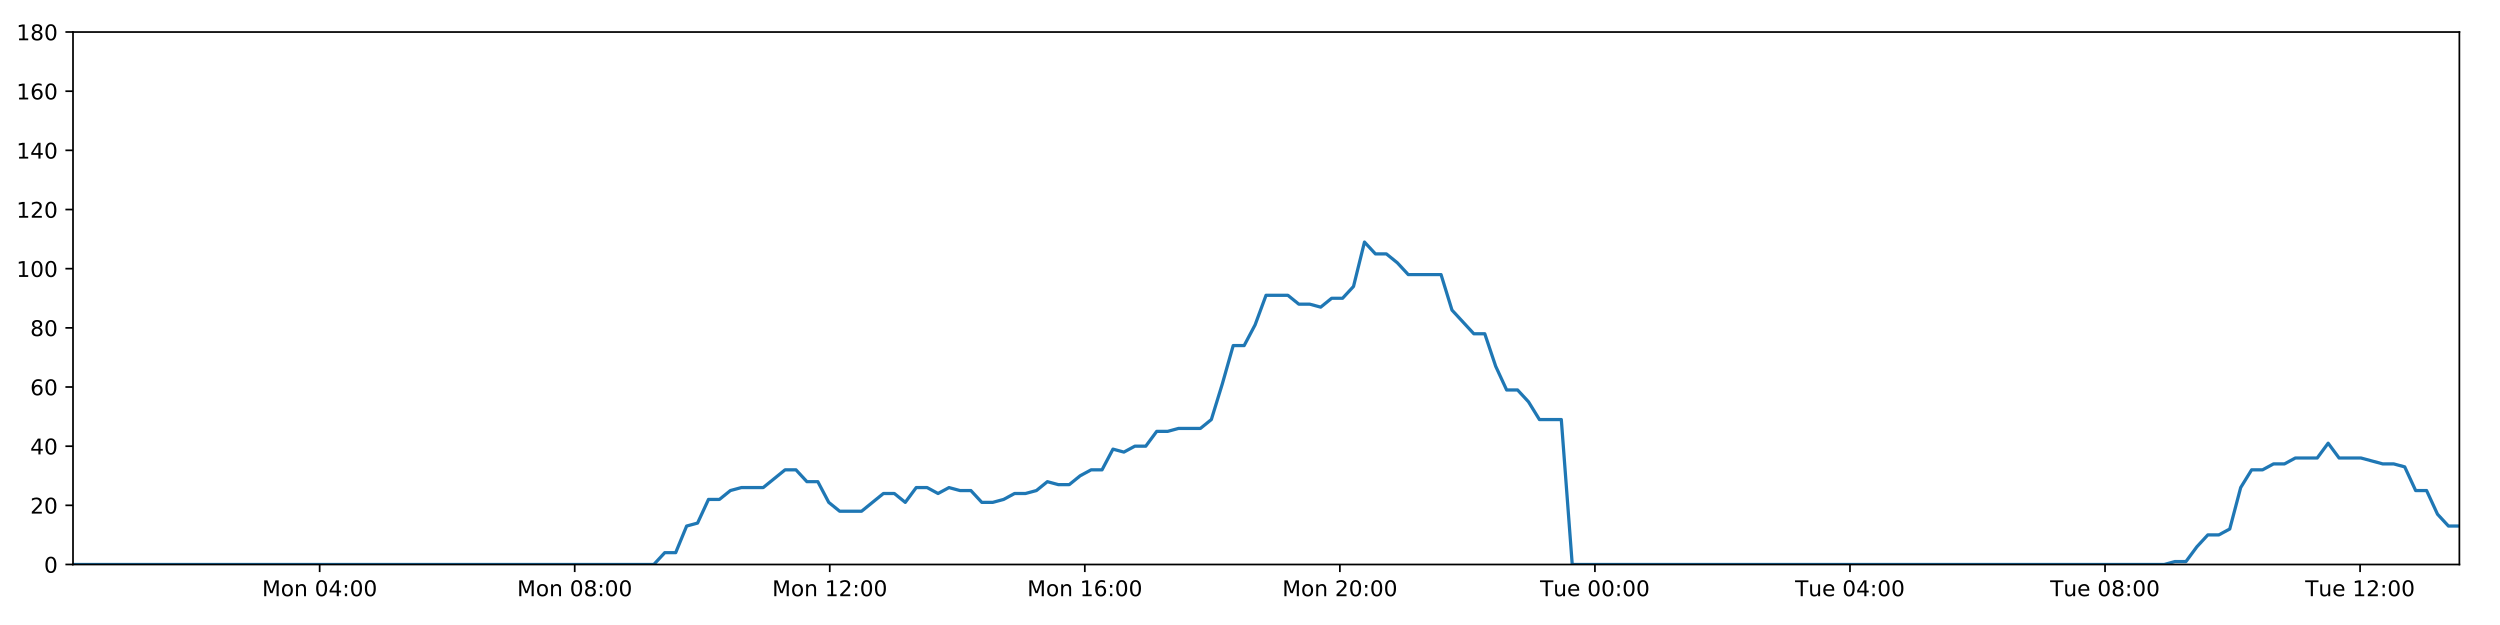
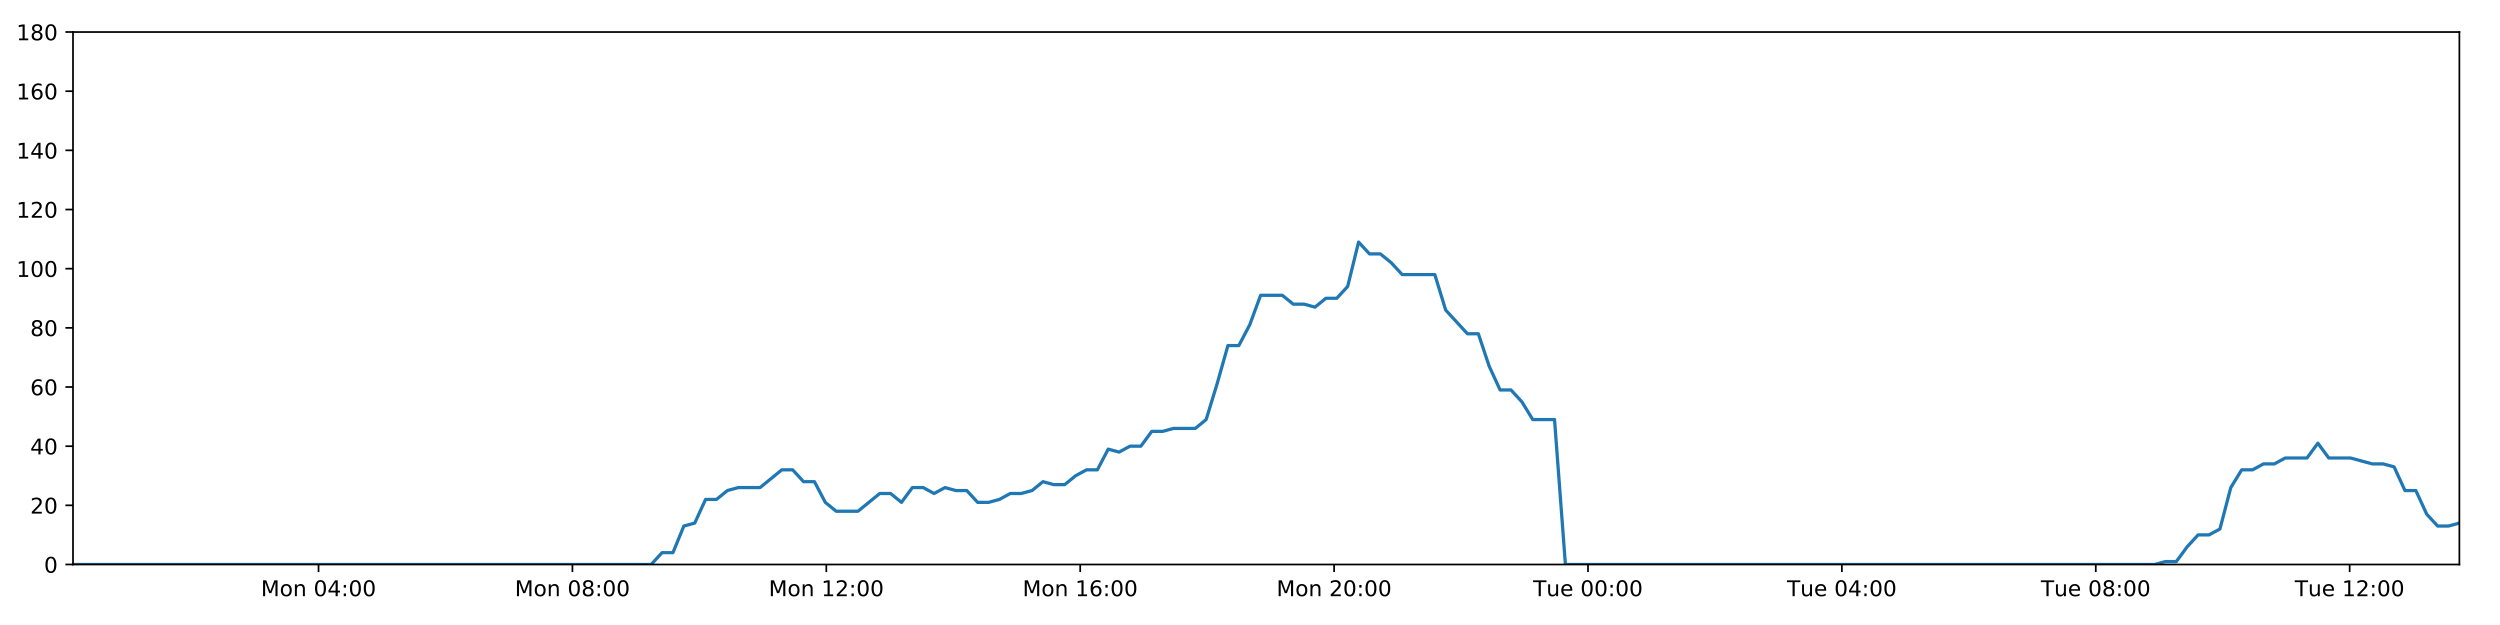
<svg xmlns="http://www.w3.org/2000/svg" xmlns:xlink="http://www.w3.org/1999/xlink" height="288pt" version="1.1" viewBox="0 0 1152 288" width="1152pt">
  <defs>
    <style type="text/css">
*{stroke-linecap:butt;stroke-linejoin:round;}
  </style>
  </defs>
  <g id="figure_1">
    <g id="patch_1">
      <path d="M 0 288  L 1152 288  L 1152 0  L 0 0  z " style="fill:#ffffff;" />
    </g>
    <g id="axes_1">
      <g id="patch_2">
        <path d="M 33.64 260.12  L 1133.28 260.12  L 1133.28 14.76  L 33.64 14.76  z " style="fill:#ffffff;" />
      </g>
      <g id="matplotlib.axis_1">
        <g id="xtick_1">
          <g id="line2d_1">
            <defs>
-               <path d="M 0 0  L 0 3.5  " id="ma31c1fca1f" style="stroke:#000000;stroke-width:0.8;" />
-             </defs>
-             <g>
-               <use style="stroke:#000000;stroke-width:0.8;" x="147.298" xlink:href="#ma31c1fca1f" y="260.12" />
+               <path d="M 0 0  L 0 3.5  " id="m4d77642ec5" style="stroke:#000000;stroke-width:0.8;" />
+             </defs>
+             <g>
+               <use style="stroke:#000000;stroke-width:0.8;" x="146.78" xlink:href="#m4d77642ec5" y="260.12" />
            </g>
          </g>
          <g id="text_1">
            <defs>
              <path d="M 9.812 72.906  L 24.516 72.906  L 43.109 23.297  L 61.812 72.906  L 76.516 72.906  L 76.516 0  L 66.891 0  L 66.891 64.016  L 48.094 14.016  L 38.188 14.016  L 19.391 64.016  L 19.391 0  L 9.812 0  z " id="DejaVuSans-77" />
              <path d="M 30.609 48.391  Q 23.391 48.391 19.188 42.75  Q 14.984 37.109 14.984 27.297  Q 14.984 17.484 19.156 11.844  Q 23.344 6.203 30.609 6.203  Q 37.797 6.203 41.984 11.859  Q 46.188 17.531 46.188 27.297  Q 46.188 37.016 41.984 42.703  Q 37.797 48.391 30.609 48.391  z M 30.609 56  Q 42.328 56 49.016 48.375  Q 55.719 40.766 55.719 27.297  Q 55.719 13.875 49.016 6.219  Q 42.328 -1.422 30.609 -1.422  Q 18.844 -1.422 12.172 6.219  Q 5.516 13.875 5.516 27.297  Q 5.516 40.766 12.172 48.375  Q 18.844 56 30.609 56  z " id="DejaVuSans-111" />
              <path d="M 54.891 33.016  L 54.891 0  L 45.906 0  L 45.906 32.719  Q 45.906 40.484 42.875 44.328  Q 39.844 48.188 33.797 48.188  Q 26.516 48.188 22.312 43.547  Q 18.109 38.922 18.109 30.906  L 18.109 0  L 9.078 0  L 9.078 54.688  L 18.109 54.688  L 18.109 46.188  Q 21.344 51.125 25.703 53.562  Q 30.078 56 35.797 56  Q 45.219 56 50.047 50.172  Q 54.891 44.344 54.891 33.016  z " id="DejaVuSans-110" />
              <path id="DejaVuSans-32" />
              <path d="M 31.781 66.406  Q 24.172 66.406 20.328 58.906  Q 16.5 51.422 16.5 36.375  Q 16.5 21.391 20.328 13.891  Q 24.172 6.391 31.781 6.391  Q 39.453 6.391 43.281 13.891  Q 47.125 21.391 47.125 36.375  Q 47.125 51.422 43.281 58.906  Q 39.453 66.406 31.781 66.406  z M 31.781 74.219  Q 44.047 74.219 50.516 64.516  Q 56.984 54.828 56.984 36.375  Q 56.984 17.969 50.516 8.266  Q 44.047 -1.422 31.781 -1.422  Q 19.531 -1.422 13.062 8.266  Q 6.594 17.969 6.594 36.375  Q 6.594 54.828 13.062 64.516  Q 19.531 74.219 31.781 74.219  z " id="DejaVuSans-48" />
              <path d="M 37.797 64.312  L 12.891 25.391  L 37.797 25.391  z M 35.203 72.906  L 47.609 72.906  L 47.609 25.391  L 58.016 25.391  L 58.016 17.188  L 47.609 17.188  L 47.609 0  L 37.797 0  L 37.797 17.188  L 4.891 17.188  L 4.891 26.703  z " id="DejaVuSans-52" />
              <path d="M 11.719 12.406  L 22.016 12.406  L 22.016 0  L 11.719 0  z M 11.719 51.703  L 22.016 51.703  L 22.016 39.312  L 11.719 39.312  z " id="DejaVuSans-58" />
            </defs>
-             <g transform="translate(120.7577 274.7184)scale(0.1 -0.1)">
+             <g transform="translate(120.2398 274.7184)scale(0.1 -0.1)">
              <use xlink:href="#DejaVuSans-77" />
              <use x="86.279" xlink:href="#DejaVuSans-111" />
              <use x="147.461" xlink:href="#DejaVuSans-110" />
              <use x="210.84" xlink:href="#DejaVuSans-32" />
              <use x="242.627" xlink:href="#DejaVuSans-48" />
              <use x="306.25" xlink:href="#DejaVuSans-52" />
              <use x="369.873" xlink:href="#DejaVuSans-58" />
              <use x="403.564" xlink:href="#DejaVuSans-48" />
              <use x="467.188" xlink:href="#DejaVuSans-48" />
            </g>
          </g>
        </g>
        <g id="xtick_2">
          <g id="line2d_2">
            <g>
-               <use style="stroke:#000000;stroke-width:0.8;" x="264.827" xlink:href="#ma31c1fca1f" y="260.12" />
+               <use style="stroke:#000000;stroke-width:0.8;" x="263.773" xlink:href="#m4d77642ec5" y="260.12" />
            </g>
          </g>
          <g id="text_2">
            <defs>
              <path d="M 31.781 34.625  Q 24.75 34.625 20.719 30.859  Q 16.703 27.094 16.703 20.516  Q 16.703 13.922 20.719 10.156  Q 24.75 6.391 31.781 6.391  Q 38.812 6.391 42.859 10.172  Q 46.922 13.969 46.922 20.516  Q 46.922 27.094 42.891 30.859  Q 38.875 34.625 31.781 34.625  z M 21.922 38.812  Q 15.578 40.375 12.031 44.719  Q 8.5 49.078 8.5 55.328  Q 8.5 64.062 14.719 69.141  Q 20.953 74.219 31.781 74.219  Q 42.672 74.219 48.875 69.141  Q 55.078 64.062 55.078 55.328  Q 55.078 49.078 51.531 44.719  Q 48 40.375 41.703 38.812  Q 48.828 37.156 52.797 32.312  Q 56.781 27.484 56.781 20.516  Q 56.781 9.906 50.312 4.234  Q 43.844 -1.422 31.781 -1.422  Q 19.734 -1.422 13.25 4.234  Q 6.781 9.906 6.781 20.516  Q 6.781 27.484 10.781 32.312  Q 14.797 37.156 21.922 38.812  z M 18.312 54.391  Q 18.312 48.734 21.844 45.562  Q 25.391 42.391 31.781 42.391  Q 38.141 42.391 41.719 45.562  Q 45.312 48.734 45.312 54.391  Q 45.312 60.062 41.719 63.234  Q 38.141 66.406 31.781 66.406  Q 25.391 66.406 21.844 63.234  Q 18.312 60.062 18.312 54.391  z " id="DejaVuSans-56" />
            </defs>
-             <g transform="translate(238.2863 274.7184)scale(0.1 -0.1)">
+             <g transform="translate(237.2328 274.7184)scale(0.1 -0.1)">
              <use xlink:href="#DejaVuSans-77" />
              <use x="86.279" xlink:href="#DejaVuSans-111" />
              <use x="147.461" xlink:href="#DejaVuSans-110" />
              <use x="210.84" xlink:href="#DejaVuSans-32" />
              <use x="242.627" xlink:href="#DejaVuSans-48" />
              <use x="306.25" xlink:href="#DejaVuSans-56" />
              <use x="369.873" xlink:href="#DejaVuSans-58" />
              <use x="403.564" xlink:href="#DejaVuSans-48" />
              <use x="467.188" xlink:href="#DejaVuSans-48" />
            </g>
          </g>
        </g>
        <g id="xtick_3">
          <g id="line2d_3">
            <g>
-               <use style="stroke:#000000;stroke-width:0.8;" x="382.356" xlink:href="#ma31c1fca1f" y="260.12" />
+               <use style="stroke:#000000;stroke-width:0.8;" x="380.766" xlink:href="#m4d77642ec5" y="260.12" />
            </g>
          </g>
          <g id="text_3">
            <defs>
              <path d="M 12.406 8.297  L 28.516 8.297  L 28.516 63.922  L 10.984 60.406  L 10.984 69.391  L 28.422 72.906  L 38.281 72.906  L 38.281 8.297  L 54.391 8.297  L 54.391 0  L 12.406 0  z " id="DejaVuSans-49" />
              <path d="M 19.188 8.297  L 53.609 8.297  L 53.609 0  L 7.328 0  L 7.328 8.297  Q 12.938 14.109 22.625 23.891  Q 32.328 33.688 34.812 36.531  Q 39.547 41.844 41.422 45.531  Q 43.312 49.219 43.312 52.781  Q 43.312 58.594 39.234 62.25  Q 35.156 65.922 28.609 65.922  Q 23.969 65.922 18.812 64.312  Q 13.672 62.703 7.812 59.422  L 7.812 69.391  Q 13.766 71.781 18.938 73  Q 24.125 74.219 28.422 74.219  Q 39.75 74.219 46.484 68.547  Q 53.219 62.891 53.219 53.422  Q 53.219 48.922 51.531 44.891  Q 49.859 40.875 45.406 35.406  Q 44.188 33.984 37.641 27.219  Q 31.109 20.453 19.188 8.297  z " id="DejaVuSans-50" />
            </defs>
-             <g transform="translate(355.8149 274.7184)scale(0.1 -0.1)">
+             <g transform="translate(354.2258 274.7184)scale(0.1 -0.1)">
              <use xlink:href="#DejaVuSans-77" />
              <use x="86.279" xlink:href="#DejaVuSans-111" />
              <use x="147.461" xlink:href="#DejaVuSans-110" />
              <use x="210.84" xlink:href="#DejaVuSans-32" />
              <use x="242.627" xlink:href="#DejaVuSans-49" />
              <use x="306.25" xlink:href="#DejaVuSans-50" />
              <use x="369.873" xlink:href="#DejaVuSans-58" />
              <use x="403.564" xlink:href="#DejaVuSans-48" />
              <use x="467.188" xlink:href="#DejaVuSans-48" />
            </g>
          </g>
        </g>
        <g id="xtick_4">
          <g id="line2d_4">
            <g>
-               <use style="stroke:#000000;stroke-width:0.8;" x="499.884" xlink:href="#ma31c1fca1f" y="260.12" />
+               <use style="stroke:#000000;stroke-width:0.8;" x="497.759" xlink:href="#m4d77642ec5" y="260.12" />
            </g>
          </g>
          <g id="text_4">
            <defs>
              <path d="M 33.016 40.375  Q 26.375 40.375 22.484 35.828  Q 18.609 31.297 18.609 23.391  Q 18.609 15.531 22.484 10.953  Q 26.375 6.391 33.016 6.391  Q 39.656 6.391 43.531 10.953  Q 47.406 15.531 47.406 23.391  Q 47.406 31.297 43.531 35.828  Q 39.656 40.375 33.016 40.375  z M 52.594 71.297  L 52.594 62.312  Q 48.875 64.062 45.094 64.984  Q 41.312 65.922 37.594 65.922  Q 27.828 65.922 22.672 59.328  Q 17.531 52.734 16.797 39.406  Q 19.672 43.656 24.016 45.922  Q 28.375 48.188 33.594 48.188  Q 44.578 48.188 50.953 41.516  Q 57.328 34.859 57.328 23.391  Q 57.328 12.156 50.688 5.359  Q 44.047 -1.422 33.016 -1.422  Q 20.359 -1.422 13.672 8.266  Q 6.984 17.969 6.984 36.375  Q 6.984 53.656 15.188 63.938  Q 23.391 74.219 37.203 74.219  Q 40.922 74.219 44.703 73.484  Q 48.484 72.75 52.594 71.297  z " id="DejaVuSans-54" />
            </defs>
-             <g transform="translate(473.3435 274.7184)scale(0.1 -0.1)">
+             <g transform="translate(471.2188 274.7184)scale(0.1 -0.1)">
              <use xlink:href="#DejaVuSans-77" />
              <use x="86.279" xlink:href="#DejaVuSans-111" />
              <use x="147.461" xlink:href="#DejaVuSans-110" />
              <use x="210.84" xlink:href="#DejaVuSans-32" />
              <use x="242.627" xlink:href="#DejaVuSans-49" />
              <use x="306.25" xlink:href="#DejaVuSans-54" />
              <use x="369.873" xlink:href="#DejaVuSans-58" />
              <use x="403.564" xlink:href="#DejaVuSans-48" />
              <use x="467.188" xlink:href="#DejaVuSans-48" />
            </g>
          </g>
        </g>
        <g id="xtick_5">
          <g id="line2d_5">
            <g>
-               <use style="stroke:#000000;stroke-width:0.8;" x="617.413" xlink:href="#ma31c1fca1f" y="260.12" />
+               <use style="stroke:#000000;stroke-width:0.8;" x="614.752" xlink:href="#m4d77642ec5" y="260.12" />
            </g>
          </g>
          <g id="text_5">
-             <g transform="translate(590.8721 274.7184)scale(0.1 -0.1)">
+             <g transform="translate(588.2119 274.7184)scale(0.1 -0.1)">
              <use xlink:href="#DejaVuSans-77" />
              <use x="86.279" xlink:href="#DejaVuSans-111" />
              <use x="147.461" xlink:href="#DejaVuSans-110" />
              <use x="210.84" xlink:href="#DejaVuSans-32" />
              <use x="242.627" xlink:href="#DejaVuSans-50" />
              <use x="306.25" xlink:href="#DejaVuSans-48" />
              <use x="369.873" xlink:href="#DejaVuSans-58" />
              <use x="403.564" xlink:href="#DejaVuSans-48" />
              <use x="467.188" xlink:href="#DejaVuSans-48" />
            </g>
          </g>
        </g>
        <g id="xtick_6">
          <g id="line2d_6">
            <g>
-               <use style="stroke:#000000;stroke-width:0.8;" x="734.941" xlink:href="#ma31c1fca1f" y="260.12" />
+               <use style="stroke:#000000;stroke-width:0.8;" x="731.746" xlink:href="#m4d77642ec5" y="260.12" />
            </g>
          </g>
          <g id="text_6">
            <defs>
              <path d="M -0.297 72.906  L 61.375 72.906  L 61.375 64.594  L 35.5 64.594  L 35.5 0  L 25.594 0  L 25.594 64.594  L -0.297 64.594  z " id="DejaVuSans-84" />
              <path d="M 8.5 21.578  L 8.5 54.688  L 17.484 54.688  L 17.484 21.922  Q 17.484 14.156 20.5 10.266  Q 23.531 6.391 29.594 6.391  Q 36.859 6.391 41.078 11.031  Q 45.312 15.672 45.312 23.688  L 45.312 54.688  L 54.297 54.688  L 54.297 0  L 45.312 0  L 45.312 8.406  Q 42.047 3.422 37.719 1  Q 33.406 -1.422 27.688 -1.422  Q 18.266 -1.422 13.375 4.438  Q 8.5 10.297 8.5 21.578  z M 31.109 56  z " id="DejaVuSans-117" />
              <path d="M 56.203 29.594  L 56.203 25.203  L 14.891 25.203  Q 15.484 15.922 20.484 11.062  Q 25.484 6.203 34.422 6.203  Q 39.594 6.203 44.453 7.469  Q 49.312 8.734 54.109 11.281  L 54.109 2.781  Q 49.266 0.734 44.188 -0.344  Q 39.109 -1.422 33.891 -1.422  Q 20.797 -1.422 13.156 6.188  Q 5.516 13.812 5.516 26.812  Q 5.516 40.234 12.766 48.109  Q 20.016 56 32.328 56  Q 43.359 56 49.781 48.891  Q 56.203 41.797 56.203 29.594  z M 47.219 32.234  Q 47.125 39.594 43.094 43.984  Q 39.062 48.391 32.422 48.391  Q 24.906 48.391 20.391 44.141  Q 15.875 39.891 15.188 32.172  z " id="DejaVuSans-101" />
            </defs>
-             <g transform="translate(709.6554 274.7184)scale(0.1 -0.1)">
+             <g transform="translate(706.4596 274.7184)scale(0.1 -0.1)">
              <use xlink:href="#DejaVuSans-84" />
              <use x="60.85" xlink:href="#DejaVuSans-117" />
              <use x="124.229" xlink:href="#DejaVuSans-101" />
              <use x="185.752" xlink:href="#DejaVuSans-32" />
              <use x="217.539" xlink:href="#DejaVuSans-48" />
              <use x="281.162" xlink:href="#DejaVuSans-48" />
              <use x="344.785" xlink:href="#DejaVuSans-58" />
              <use x="378.477" xlink:href="#DejaVuSans-48" />
              <use x="442.1" xlink:href="#DejaVuSans-48" />
            </g>
          </g>
        </g>
        <g id="xtick_7">
          <g id="line2d_7">
            <g>
-               <use style="stroke:#000000;stroke-width:0.8;" x="852.47" xlink:href="#ma31c1fca1f" y="260.12" />
+               <use style="stroke:#000000;stroke-width:0.8;" x="848.739" xlink:href="#m4d77642ec5" y="260.12" />
            </g>
          </g>
          <g id="text_7">
-             <g transform="translate(827.184 274.7184)scale(0.1 -0.1)">
+             <g transform="translate(823.4526 274.7184)scale(0.1 -0.1)">
              <use xlink:href="#DejaVuSans-84" />
              <use x="60.85" xlink:href="#DejaVuSans-117" />
              <use x="124.229" xlink:href="#DejaVuSans-101" />
              <use x="185.752" xlink:href="#DejaVuSans-32" />
              <use x="217.539" xlink:href="#DejaVuSans-48" />
              <use x="281.162" xlink:href="#DejaVuSans-52" />
              <use x="344.785" xlink:href="#DejaVuSans-58" />
              <use x="378.477" xlink:href="#DejaVuSans-48" />
              <use x="442.1" xlink:href="#DejaVuSans-48" />
            </g>
          </g>
        </g>
        <g id="xtick_8">
          <g id="line2d_8">
            <g>
-               <use style="stroke:#000000;stroke-width:0.8;" x="969.999" xlink:href="#ma31c1fca1f" y="260.12" />
+               <use style="stroke:#000000;stroke-width:0.8;" x="965.732" xlink:href="#m4d77642ec5" y="260.12" />
            </g>
          </g>
          <g id="text_8">
-             <g transform="translate(944.7126 274.7184)scale(0.1 -0.1)">
+             <g transform="translate(940.4456 274.7184)scale(0.1 -0.1)">
              <use xlink:href="#DejaVuSans-84" />
              <use x="60.85" xlink:href="#DejaVuSans-117" />
              <use x="124.229" xlink:href="#DejaVuSans-101" />
              <use x="185.752" xlink:href="#DejaVuSans-32" />
              <use x="217.539" xlink:href="#DejaVuSans-48" />
              <use x="281.162" xlink:href="#DejaVuSans-56" />
              <use x="344.785" xlink:href="#DejaVuSans-58" />
              <use x="378.477" xlink:href="#DejaVuSans-48" />
              <use x="442.1" xlink:href="#DejaVuSans-48" />
            </g>
          </g>
        </g>
        <g id="xtick_9">
          <g id="line2d_9">
            <g>
-               <use style="stroke:#000000;stroke-width:0.8;" x="1087.527" xlink:href="#ma31c1fca1f" y="260.12" />
+               <use style="stroke:#000000;stroke-width:0.8;" x="1082.725" xlink:href="#m4d77642ec5" y="260.12" />
            </g>
          </g>
          <g id="text_9">
-             <g transform="translate(1062.241 274.7184)scale(0.1 -0.1)">
+             <g transform="translate(1057.439 274.7184)scale(0.1 -0.1)">
              <use xlink:href="#DejaVuSans-84" />
              <use x="60.85" xlink:href="#DejaVuSans-117" />
              <use x="124.229" xlink:href="#DejaVuSans-101" />
              <use x="185.752" xlink:href="#DejaVuSans-32" />
              <use x="217.539" xlink:href="#DejaVuSans-49" />
              <use x="281.162" xlink:href="#DejaVuSans-50" />
              <use x="344.785" xlink:href="#DejaVuSans-58" />
              <use x="378.477" xlink:href="#DejaVuSans-48" />
              <use x="442.1" xlink:href="#DejaVuSans-48" />
            </g>
          </g>
        </g>
      </g>
      <g id="matplotlib.axis_2">
        <g id="ytick_1">
          <g id="line2d_10">
            <defs>
-               <path d="M 0 0  L -3.5 0  " id="mf9e72cd429" style="stroke:#000000;stroke-width:0.8;" />
-             </defs>
-             <g>
-               <use style="stroke:#000000;stroke-width:0.8;" x="33.64" xlink:href="#mf9e72cd429" y="260.12" />
+               <path d="M 0 0  L -3.5 0  " id="ma9a904bc20" style="stroke:#000000;stroke-width:0.8;" />
+             </defs>
+             <g>
+               <use style="stroke:#000000;stroke-width:0.8;" x="33.64" xlink:href="#ma9a904bc20" y="260.12" />
            </g>
          </g>
          <g id="text_10">
            <g transform="translate(20.2775 263.9192)scale(0.1 -0.1)">
              <use xlink:href="#DejaVuSans-48" />
            </g>
          </g>
        </g>
        <g id="ytick_2">
          <g id="line2d_11">
            <g>
-               <use style="stroke:#000000;stroke-width:0.8;" x="33.64" xlink:href="#mf9e72cd429" y="232.858" />
+               <use style="stroke:#000000;stroke-width:0.8;" x="33.64" xlink:href="#ma9a904bc20" y="232.858" />
            </g>
          </g>
          <g id="text_11">
            <g transform="translate(13.915 236.657)scale(0.1 -0.1)">
              <use xlink:href="#DejaVuSans-50" />
              <use x="63.623" xlink:href="#DejaVuSans-48" />
            </g>
          </g>
        </g>
        <g id="ytick_3">
          <g id="line2d_12">
            <g>
-               <use style="stroke:#000000;stroke-width:0.8;" x="33.64" xlink:href="#mf9e72cd429" y="205.596" />
+               <use style="stroke:#000000;stroke-width:0.8;" x="33.64" xlink:href="#ma9a904bc20" y="205.596" />
            </g>
          </g>
          <g id="text_12">
            <g transform="translate(13.915 209.3948)scale(0.1 -0.1)">
              <use xlink:href="#DejaVuSans-52" />
              <use x="63.623" xlink:href="#DejaVuSans-48" />
            </g>
          </g>
        </g>
        <g id="ytick_4">
          <g id="line2d_13">
            <g>
-               <use style="stroke:#000000;stroke-width:0.8;" x="33.64" xlink:href="#mf9e72cd429" y="178.333" />
+               <use style="stroke:#000000;stroke-width:0.8;" x="33.64" xlink:href="#ma9a904bc20" y="178.333" />
            </g>
          </g>
          <g id="text_13">
            <g transform="translate(13.915 182.1326)scale(0.1 -0.1)">
              <use xlink:href="#DejaVuSans-54" />
              <use x="63.623" xlink:href="#DejaVuSans-48" />
            </g>
          </g>
        </g>
        <g id="ytick_5">
          <g id="line2d_14">
            <g>
-               <use style="stroke:#000000;stroke-width:0.8;" x="33.64" xlink:href="#mf9e72cd429" y="151.071" />
+               <use style="stroke:#000000;stroke-width:0.8;" x="33.64" xlink:href="#ma9a904bc20" y="151.071" />
            </g>
          </g>
          <g id="text_14">
            <g transform="translate(13.915 154.8703)scale(0.1 -0.1)">
              <use xlink:href="#DejaVuSans-56" />
              <use x="63.623" xlink:href="#DejaVuSans-48" />
            </g>
          </g>
        </g>
        <g id="ytick_6">
          <g id="line2d_15">
            <g>
-               <use style="stroke:#000000;stroke-width:0.8;" x="33.64" xlink:href="#mf9e72cd429" y="123.809" />
+               <use style="stroke:#000000;stroke-width:0.8;" x="33.64" xlink:href="#ma9a904bc20" y="123.809" />
            </g>
          </g>
          <g id="text_15">
            <g transform="translate(7.5525 127.6081)scale(0.1 -0.1)">
              <use xlink:href="#DejaVuSans-49" />
              <use x="63.623" xlink:href="#DejaVuSans-48" />
              <use x="127.246" xlink:href="#DejaVuSans-48" />
            </g>
          </g>
        </g>
        <g id="ytick_7">
          <g id="line2d_16">
            <g>
-               <use style="stroke:#000000;stroke-width:0.8;" x="33.64" xlink:href="#mf9e72cd429" y="96.547" />
+               <use style="stroke:#000000;stroke-width:0.8;" x="33.64" xlink:href="#ma9a904bc20" y="96.547" />
            </g>
          </g>
          <g id="text_16">
            <g transform="translate(7.5525 100.3459)scale(0.1 -0.1)">
              <use xlink:href="#DejaVuSans-49" />
              <use x="63.623" xlink:href="#DejaVuSans-50" />
              <use x="127.246" xlink:href="#DejaVuSans-48" />
            </g>
          </g>
        </g>
        <g id="ytick_8">
          <g id="line2d_17">
            <g>
-               <use style="stroke:#000000;stroke-width:0.8;" x="33.64" xlink:href="#mf9e72cd429" y="69.284" />
+               <use style="stroke:#000000;stroke-width:0.8;" x="33.64" xlink:href="#ma9a904bc20" y="69.284" />
            </g>
          </g>
          <g id="text_17">
            <g transform="translate(7.5525 73.08366)scale(0.1 -0.1)">
              <use xlink:href="#DejaVuSans-49" />
              <use x="63.623" xlink:href="#DejaVuSans-52" />
              <use x="127.246" xlink:href="#DejaVuSans-48" />
            </g>
          </g>
        </g>
        <g id="ytick_9">
          <g id="line2d_18">
            <g>
-               <use style="stroke:#000000;stroke-width:0.8;" x="33.64" xlink:href="#mf9e72cd429" y="42.022" />
+               <use style="stroke:#000000;stroke-width:0.8;" x="33.64" xlink:href="#ma9a904bc20" y="42.022" />
            </g>
          </g>
          <g id="text_18">
            <g transform="translate(7.5525 45.82144)scale(0.1 -0.1)">
              <use xlink:href="#DejaVuSans-49" />
              <use x="63.623" xlink:href="#DejaVuSans-54" />
              <use x="127.246" xlink:href="#DejaVuSans-48" />
            </g>
          </g>
        </g>
        <g id="ytick_10">
          <g id="line2d_19">
            <g>
-               <use style="stroke:#000000;stroke-width:0.8;" x="33.64" xlink:href="#mf9e72cd429" y="14.76" />
+               <use style="stroke:#000000;stroke-width:0.8;" x="33.64" xlink:href="#ma9a904bc20" y="14.76" />
            </g>
          </g>
          <g id="text_19">
            <g transform="translate(7.5525 18.55922)scale(0.1 -0.1)">
              <use xlink:href="#DejaVuSans-49" />
              <use x="63.623" xlink:href="#DejaVuSans-56" />
              <use x="127.246" xlink:href="#DejaVuSans-48" />
            </g>
          </g>
        </g>
      </g>
      <g id="line2d_20">
-         <path clip-path="url(#p3e869b2a88)" d="M 33.64 260.12  L 301.28 260.12  L 306.319 254.668  L 311.355 254.668  L 316.402 242.4  L 321.435 241.036  L 326.47 230.132  L 331.519 230.132  L 336.572 226.042  L 341.609 224.679  L 351.681 224.679  L 361.749 216.5  L 366.783 216.5  L 371.817 221.953  L 376.854 221.953  L 381.886 231.495  L 386.926 235.584  L 396.997 235.584  L 407.078 227.405  L 412.111 227.405  L 417.146 231.495  L 422.183 224.679  L 427.217 224.679  L 432.249 227.405  L 437.303 224.679  L 442.341 226.042  L 447.378 226.042  L 452.413 231.495  L 457.449 231.495  L 462.481 230.132  L 467.512 227.405  L 472.547 227.405  L 477.588 226.042  L 482.629 221.953  L 487.669 223.316  L 492.714 223.316  L 497.751 219.227  L 502.788 216.5  L 507.822 216.5  L 512.858 206.959  L 517.895 208.322  L 522.932 205.596  L 527.971 205.596  L 533.007 198.78  L 538.041 198.78  L 543.077 197.417  L 553.153 197.417  L 558.187 193.328  L 563.222 176.97  L 568.256 159.25  L 573.298 159.25  L 578.346 149.708  L 583.386 136.077  L 593.465 136.077  L 598.503 140.166  L 603.538 140.166  L 608.579 141.529  L 613.617 137.44  L 618.654 137.44  L 623.698 131.988  L 628.752 111.541  L 633.791 116.993  L 638.836 116.993  L 643.876 121.083  L 648.926 126.535  L 664.035 126.535  L 669.07 142.892  L 679.137 153.797  L 684.181 153.797  L 689.216 168.792  L 694.256 179.696  L 699.291 179.696  L 704.329 185.149  L 709.366 193.328  L 719.448 193.328  L 724.486 260.12  L 997.287 260.12  L 1002.242 258.757  L 1007.292 258.757  L 1012.327 251.941  L 1017.362 246.489  L 1022.41 246.489  L 1027.466 243.763  L 1032.505 224.679  L 1037.546 216.5  L 1042.583 216.5  L 1047.621 213.774  L 1052.657 213.774  L 1057.695 211.048  L 1067.77 211.048  L 1072.811 204.232  L 1077.852 211.048  L 1087.923 211.048  L 1098.003 213.774  L 1103.051 213.774  L 1108.091 215.137  L 1113.128 226.042  L 1118.167 226.042  L 1123.203 236.947  L 1128.247 242.4  L 1133.28 242.4  L 1133.28 242.4  " style="fill:none;stroke:#1f77b4;stroke-linecap:square;stroke-width:1.5;" />
+         <path clip-path="url(#p3c0a0836bf)" d="M 33.64 260.12  L 300.06 260.12  L 305.076 254.668  L 310.089 254.668  L 315.114 242.4  L 320.124 241.036  L 325.135 230.132  L 330.162 230.132  L 335.191 226.042  L 340.206 224.679  L 350.232 224.679  L 360.254 216.5  L 365.265 216.5  L 370.276 221.953  L 375.29 221.953  L 380.299 231.495  L 385.316 235.584  L 395.341 235.584  L 405.376 227.405  L 410.386 227.405  L 415.398 231.495  L 420.413 224.679  L 425.423 224.679  L 430.432 227.405  L 435.464 224.679  L 440.479 226.042  L 445.492 226.042  L 450.504 231.495  L 455.518 231.495  L 460.527 230.132  L 465.535 227.405  L 470.547 227.405  L 475.565 226.042  L 480.583 221.953  L 485.6 223.316  L 490.622 223.316  L 495.637 219.227  L 500.65 216.5  L 505.661 216.5  L 510.674 206.959  L 515.689 208.322  L 520.702 205.596  L 525.718 205.596  L 530.731 198.78  L 535.743 198.78  L 540.755 197.417  L 550.785 197.417  L 555.796 193.328  L 560.809 176.97  L 565.82 159.25  L 570.839 159.25  L 575.864 149.708  L 580.881 136.077  L 590.913 136.077  L 595.929 140.166  L 600.941 140.166  L 605.959 141.529  L 610.975 137.44  L 615.988 137.44  L 621.009 131.988  L 626.04 111.541  L 631.056 116.993  L 636.078 116.993  L 641.095 121.083  L 646.122 126.535  L 661.162 126.535  L 666.174 142.892  L 676.195 153.797  L 681.217 153.797  L 686.229 168.792  L 691.245 179.696  L 696.257 179.696  L 701.272 185.149  L 706.287 193.328  L 716.323 193.328  L 721.338 260.12  L 992.896 260.12  L 997.829 258.757  L 1002.855 258.757  L 1007.867 251.941  L 1012.879 246.489  L 1017.904 246.489  L 1022.937 243.763  L 1027.953 224.679  L 1032.971 216.5  L 1037.985 216.5  L 1043 213.774  L 1048.013 213.774  L 1053.028 211.048  L 1063.058 211.048  L 1068.076 204.232  L 1073.094 211.048  L 1083.118 211.048  L 1093.153 213.774  L 1098.177 213.774  L 1103.195 215.137  L 1108.209 226.042  L 1113.225 226.042  L 1118.238 236.947  L 1123.259 242.4  L 1128.269 242.4  L 1133.28 241.036  L 1133.28 241.036  " style="fill:none;stroke:#1f77b4;stroke-linecap:square;stroke-width:1.5;" />
      </g>
      <g id="patch_3">
        <path d="M 33.64 260.12  L 33.64 14.76  " style="fill:none;stroke:#000000;stroke-linecap:square;stroke-linejoin:miter;stroke-width:0.8;" />
      </g>
      <g id="patch_4">
        <path d="M 1133.28 260.12  L 1133.28 14.76  " style="fill:none;stroke:#000000;stroke-linecap:square;stroke-linejoin:miter;stroke-width:0.8;" />
      </g>
      <g id="patch_5">
        <path d="M 33.64 260.12  L 1133.28 260.12  " style="fill:none;stroke:#000000;stroke-linecap:square;stroke-linejoin:miter;stroke-width:0.8;" />
      </g>
      <g id="patch_6">
        <path d="M 33.64 14.76  L 1133.28 14.76  " style="fill:none;stroke:#000000;stroke-linecap:square;stroke-linejoin:miter;stroke-width:0.8;" />
      </g>
    </g>
  </g>
  <defs>
-     <clipPath id="p3e869b2a88">
+     <clipPath id="p3c0a0836bf">
      <rect height="245.36" width="1099.64" x="33.64" y="14.76" />
    </clipPath>
  </defs>
</svg>
